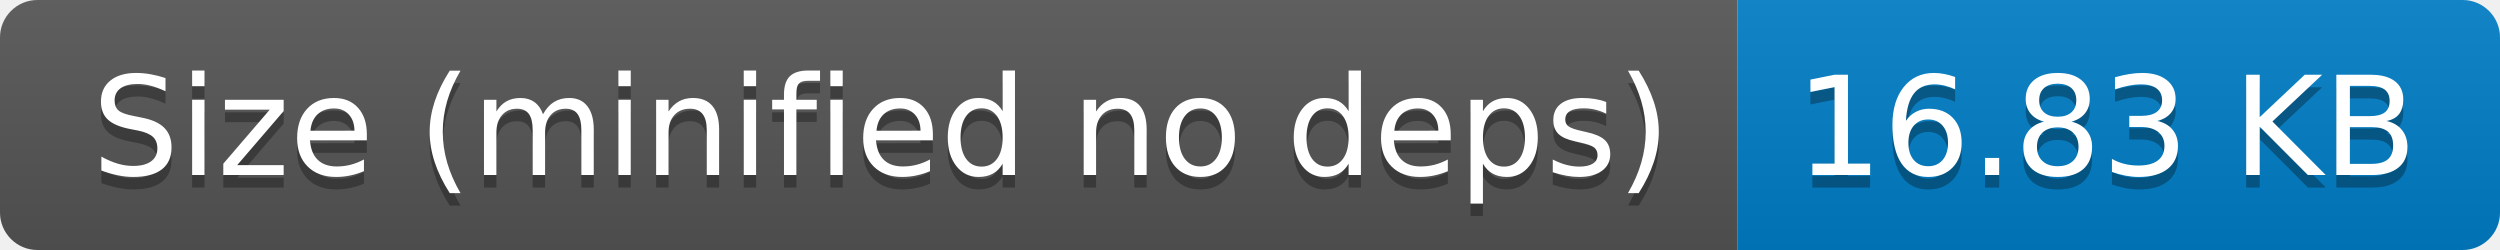
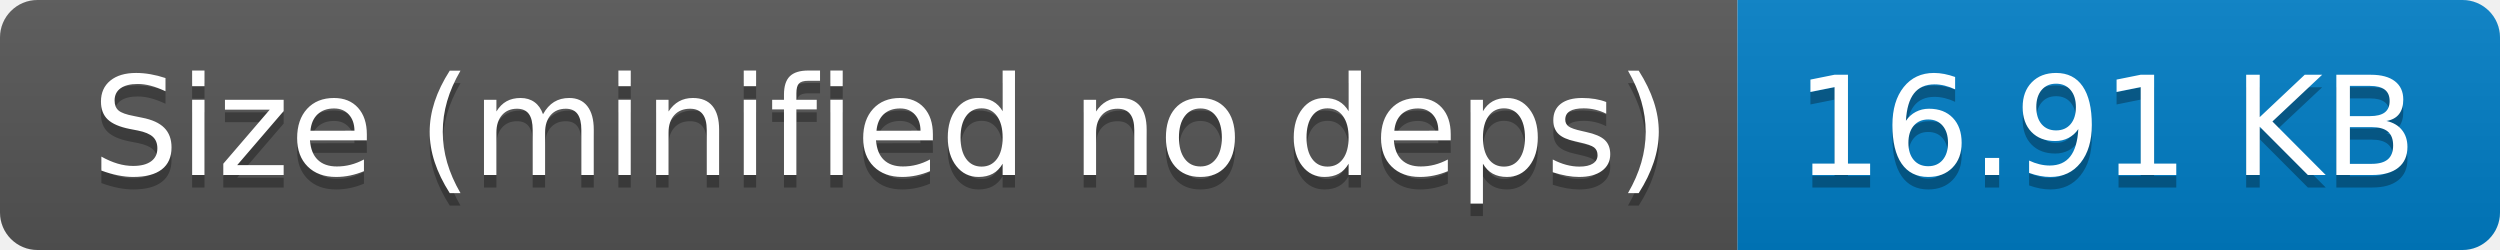
- <svg xmlns="http://www.w3.org/2000/svg" width="200" height="20" role="img" aria-label="Size (minified no deps): 16.83 KB">
+ <svg xmlns="http://www.w3.org/2000/svg" width="200" height="20" role="img" aria-label="Size (minified no deps): 16.91 KB">
  <linearGradient id="s" x2="0" y2="100%">
    <stop offset="0" stop-color="#bbb" stop-opacity=".1" />
    <stop offset="1" stop-opacity=".1" />
  </linearGradient>
  <clipPath id="r">
    <rect width="200" height="20" rx="3" fill="#fff" />
  </clipPath>
  <g clip-path="url(#r)">
    <rect width="139" height="20" fill="#555" />
    <rect x="139" width="61" height="20" fill="#007ec6" />
    <rect width="200" height="20" fill="url(#s)" />
  </g>
  <g fill="#fff" text-anchor="middle" font-family="Verdana,Geneva,DejaVu Sans,sans-serif" text-rendering="geometricPrecision" font-size="110">
    <text aria-hidden="true" x="705" y="150" fill="#010101" fill-opacity=".3" transform="scale(.1)" textLength="1290">Size (minified no deps)</text>
    <text x="705" y="140" transform="scale(.1)" fill="#fff" textLength="1290">Size (minified no deps)</text>
-     <text aria-hidden="true" x="1685" y="150" fill="#010101" fill-opacity=".3" transform="scale(.1)" textLength="510">16.83 KB</text>
-     <text x="1685" y="140" transform="scale(.1)" fill="#fff" textLength="510">16.83 KB</text>
+     <text aria-hidden="true" x="1685" y="150" fill="#010101" fill-opacity=".3" transform="scale(.1)" textLength="510">16.91 KB</text>
+     <text x="1685" y="140" transform="scale(.1)" fill="#fff" textLength="510">16.91 KB</text>
  </g>
</svg>
